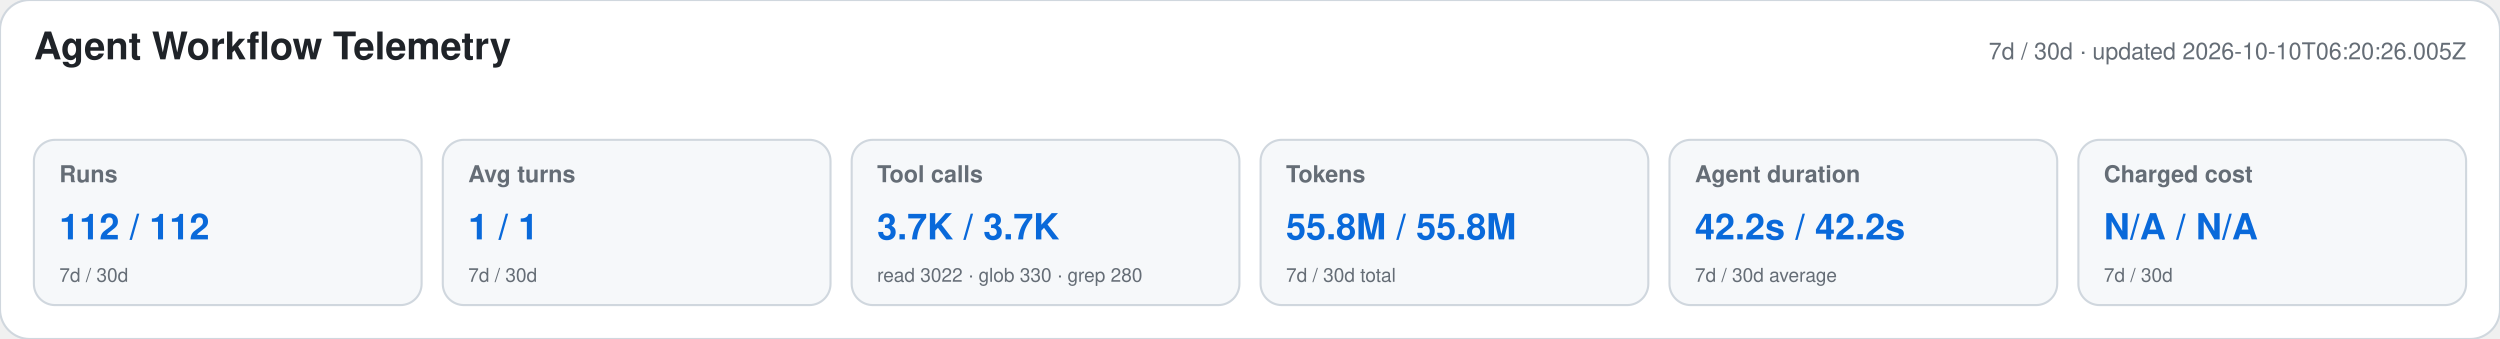
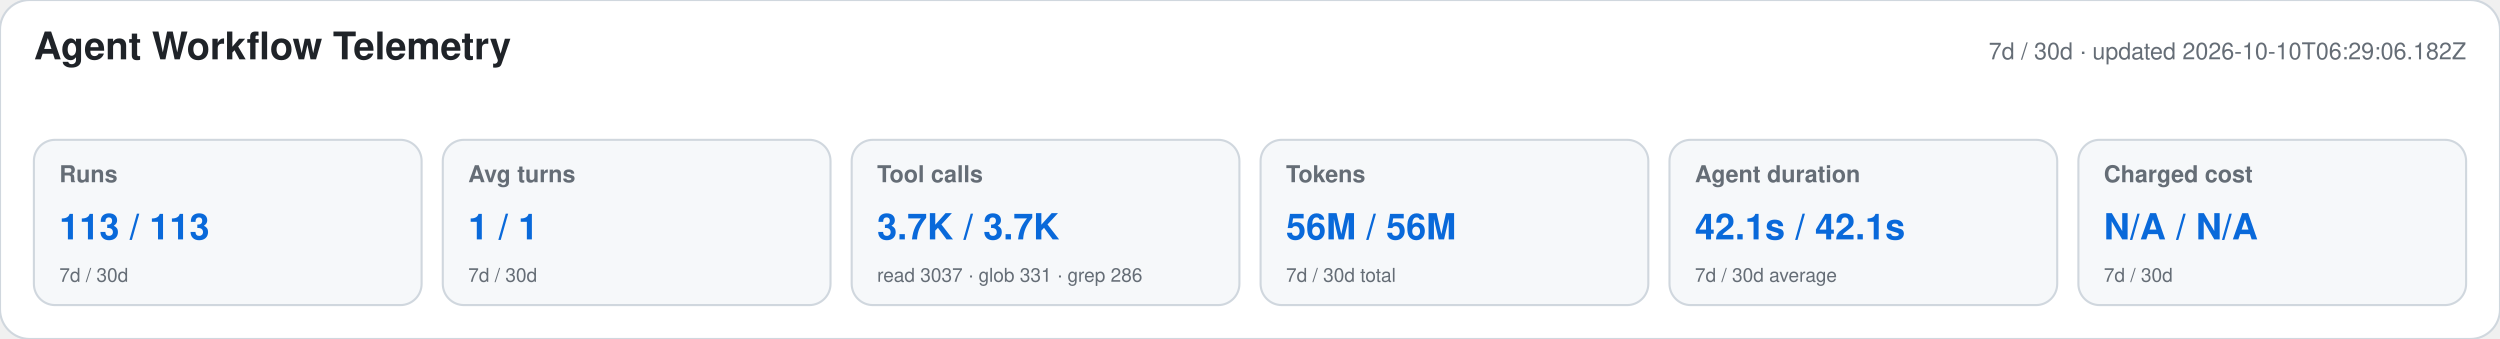
<svg xmlns="http://www.w3.org/2000/svg" width="1180" height="160" viewBox="0 0 1180 160" role="img" aria-labelledby="title desc">
  <style>text{font-family:-apple-system,BlinkMacSystemFont,"Segoe UI",Helvetica,Arial,sans-serif}.heading{font-size:18px;font-weight:650;fill:#1f2328}.meta,.label,.secondary{fill:#656d76}.meta,.label{font-size:11px}.label{font-weight:600}.primary{font-size:17px;font-weight:700;fill:#0969da}.secondary{font-size:9px}</style>
  <rect width="1180" height="160" rx="14" fill="#ffffff" stroke="#d0d7de" />
  <text x="16" y="28" class="heading">Agent Workflow Telemetry</text>
-   <text x="1164" y="28" text-anchor="end" class="meta">7d / 30d · updated 2026-10-10T06:20:26.005Z</text>
+   <text x="1164" y="28" text-anchor="end" class="meta">7d / 30d · updated 2026-10-10T06:29:06.182Z</text>
  <g>
    <rect x="16" y="66" width="183" height="78" rx="10" fill="#f6f8fa" stroke="#d0d7de" />
    <text x="28" y="86" class="label">Runs</text>
-     <text x="28" y="113" class="primary">112 / 112</text>
+     <text x="28" y="113" class="primary">113 / 113</text>
    <text x="28" y="133" class="secondary">7d / 30d</text>
  </g>
  <g>
    <rect x="209" y="66" width="183" height="78" rx="10" fill="#f6f8fa" stroke="#d0d7de" />
    <text x="221" y="86" class="label">Avg turns</text>
    <text x="221" y="113" class="primary">1 / 1</text>
    <text x="221" y="133" class="secondary">7d / 30d</text>
  </g>
  <g>
    <rect x="402" y="66" width="183" height="78" rx="10" fill="#f6f8fa" stroke="#d0d7de" />
    <text x="414" y="86" class="label">Tool calls</text>
    <text x="414" y="113" class="primary">3.7K / 3.7K</text>
-     <text x="414" y="133" class="secondary">read 3022 · glob 330 · grep 280</text>
+     <text x="414" y="133" class="secondary">read 3037 · glob 331 · grep 286</text>
  </g>
  <g>
    <rect x="595" y="66" width="183" height="78" rx="10" fill="#f6f8fa" stroke="#d0d7de" />
    <text x="607" y="86" class="label">Tokens</text>
-     <text x="607" y="113" class="primary">55.8M / 55.8M</text>
+     <text x="607" y="113" class="primary">56M / 56M</text>
    <text x="607" y="133" class="secondary">7d / 30d total</text>
  </g>
  <g>
    <rect x="788" y="66" width="183" height="78" rx="10" fill="#f6f8fa" stroke="#d0d7de" />
    <text x="800" y="86" class="label">Agent duration</text>
-     <text x="800" y="113" class="primary">42.2s / 42.2s</text>
+     <text x="800" y="113" class="primary">42.1s / 42.1s</text>
    <text x="800" y="133" class="secondary">7d / 30d average</text>
  </g>
  <g>
    <rect x="981" y="66" width="183" height="78" rx="10" fill="#f6f8fa" stroke="#d0d7de" />
    <text x="993" y="86" class="label">Charged cost</text>
    <text x="993" y="113" class="primary">N/A / N/A</text>
    <text x="993" y="133" class="secondary">7d / 30d</text>
  </g>
</svg>
